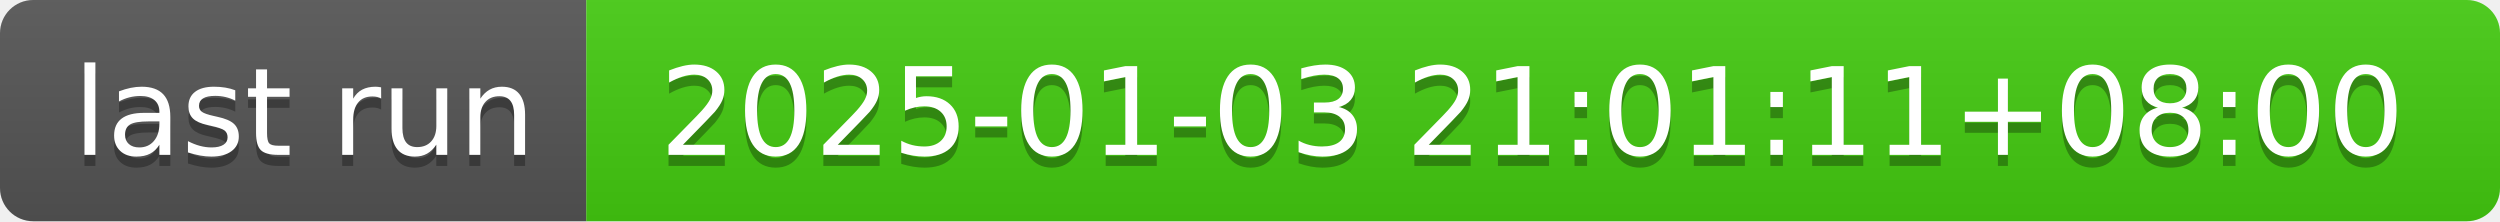
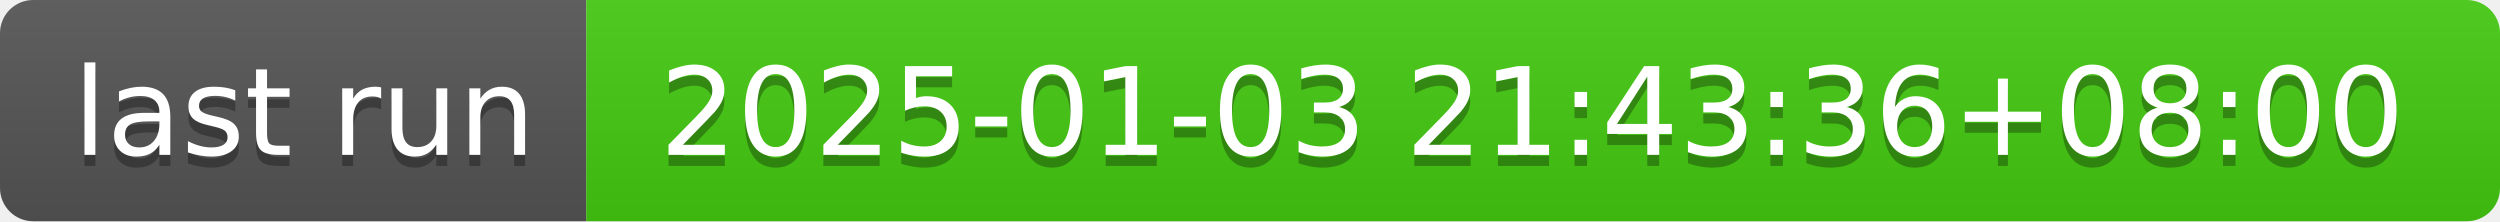
- <svg xmlns="http://www.w3.org/2000/svg" width="226" height="20" role="img" aria-label="last run: 2025-01-03 21:01:11+08:00">
+ <svg xmlns="http://www.w3.org/2000/svg" width="226" height="20" role="img" aria-label="last run: 2025-01-03 21:43:36+08:00">
  <linearGradient id="s" x2="0" y2="100%">
    <stop offset="0" stop-color="#bbb" stop-opacity=".1" />
    <stop offset="1" stop-opacity=".1" />
  </linearGradient>
  <clipPath id="r">
    <rect width="226" height="20" rx="3" fill="#fff" />
  </clipPath>
  <g clip-path="url(#r)">
    <rect width="53" height="20" fill="#555" />
    <rect x="53" width="173" height="20" fill="#4c1" />
    <rect width="226" height="20" fill="url(#s)" />
  </g>
  <g fill="#fff" text-anchor="middle" font-family="Verdana,Geneva,DejaVu Sans,sans-serif" text-rendering="geometricPrecision" font-size="110">
    <text aria-hidden="true" x="275" y="150" fill="#010101" fill-opacity=".3" transform="scale(.1)" textLength="430">last run</text>
    <text x="275" y="140" transform="scale(.1)" fill="#fff" textLength="430">last run</text>
-     <text aria-hidden="true" x="1385" y="150" fill="#010101" fill-opacity=".3" transform="scale(.1)" textLength="1630">2025-01-03 21:01:11+08:00</text>
-     <text x="1385" y="140" transform="scale(.1)" fill="#fff" textLength="1630">2025-01-03 21:01:11+08:00</text>
+     <text aria-hidden="true" x="1385" y="150" fill="#010101" fill-opacity=".3" transform="scale(.1)" textLength="1630">2025-01-03 21:43:36+08:00</text>
+     <text x="1385" y="140" transform="scale(.1)" fill="#fff" textLength="1630">2025-01-03 21:43:36+08:00</text>
  </g>
</svg>
